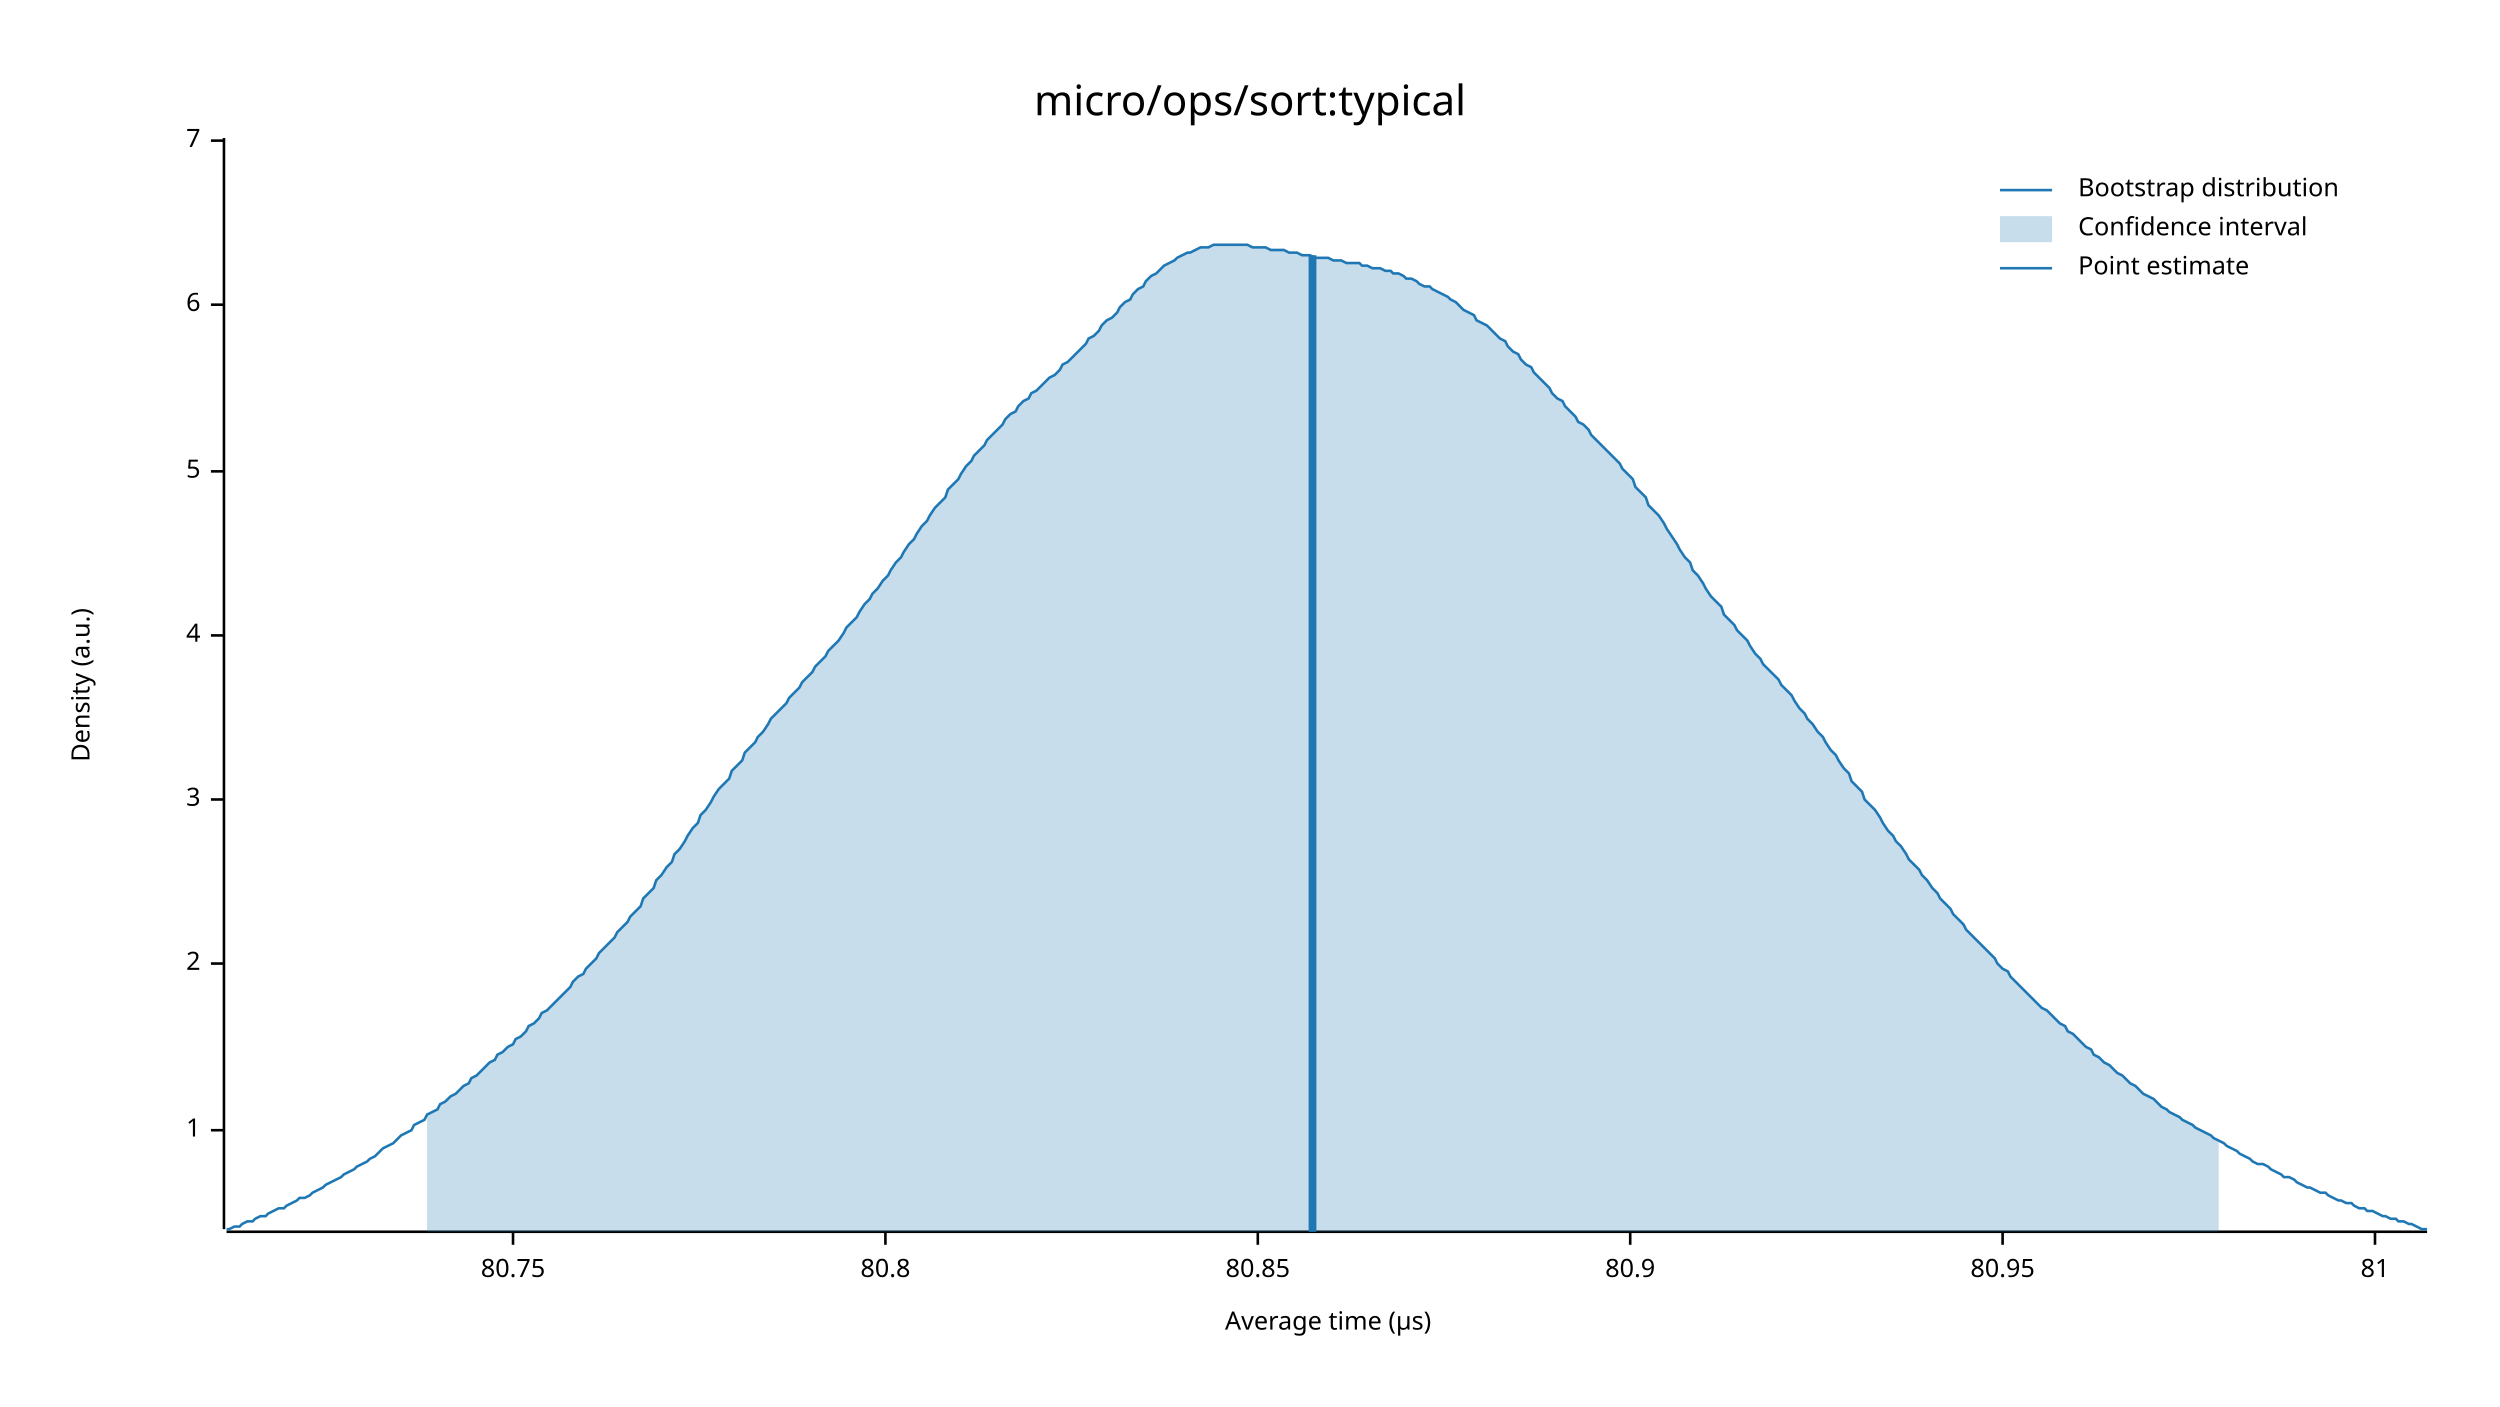
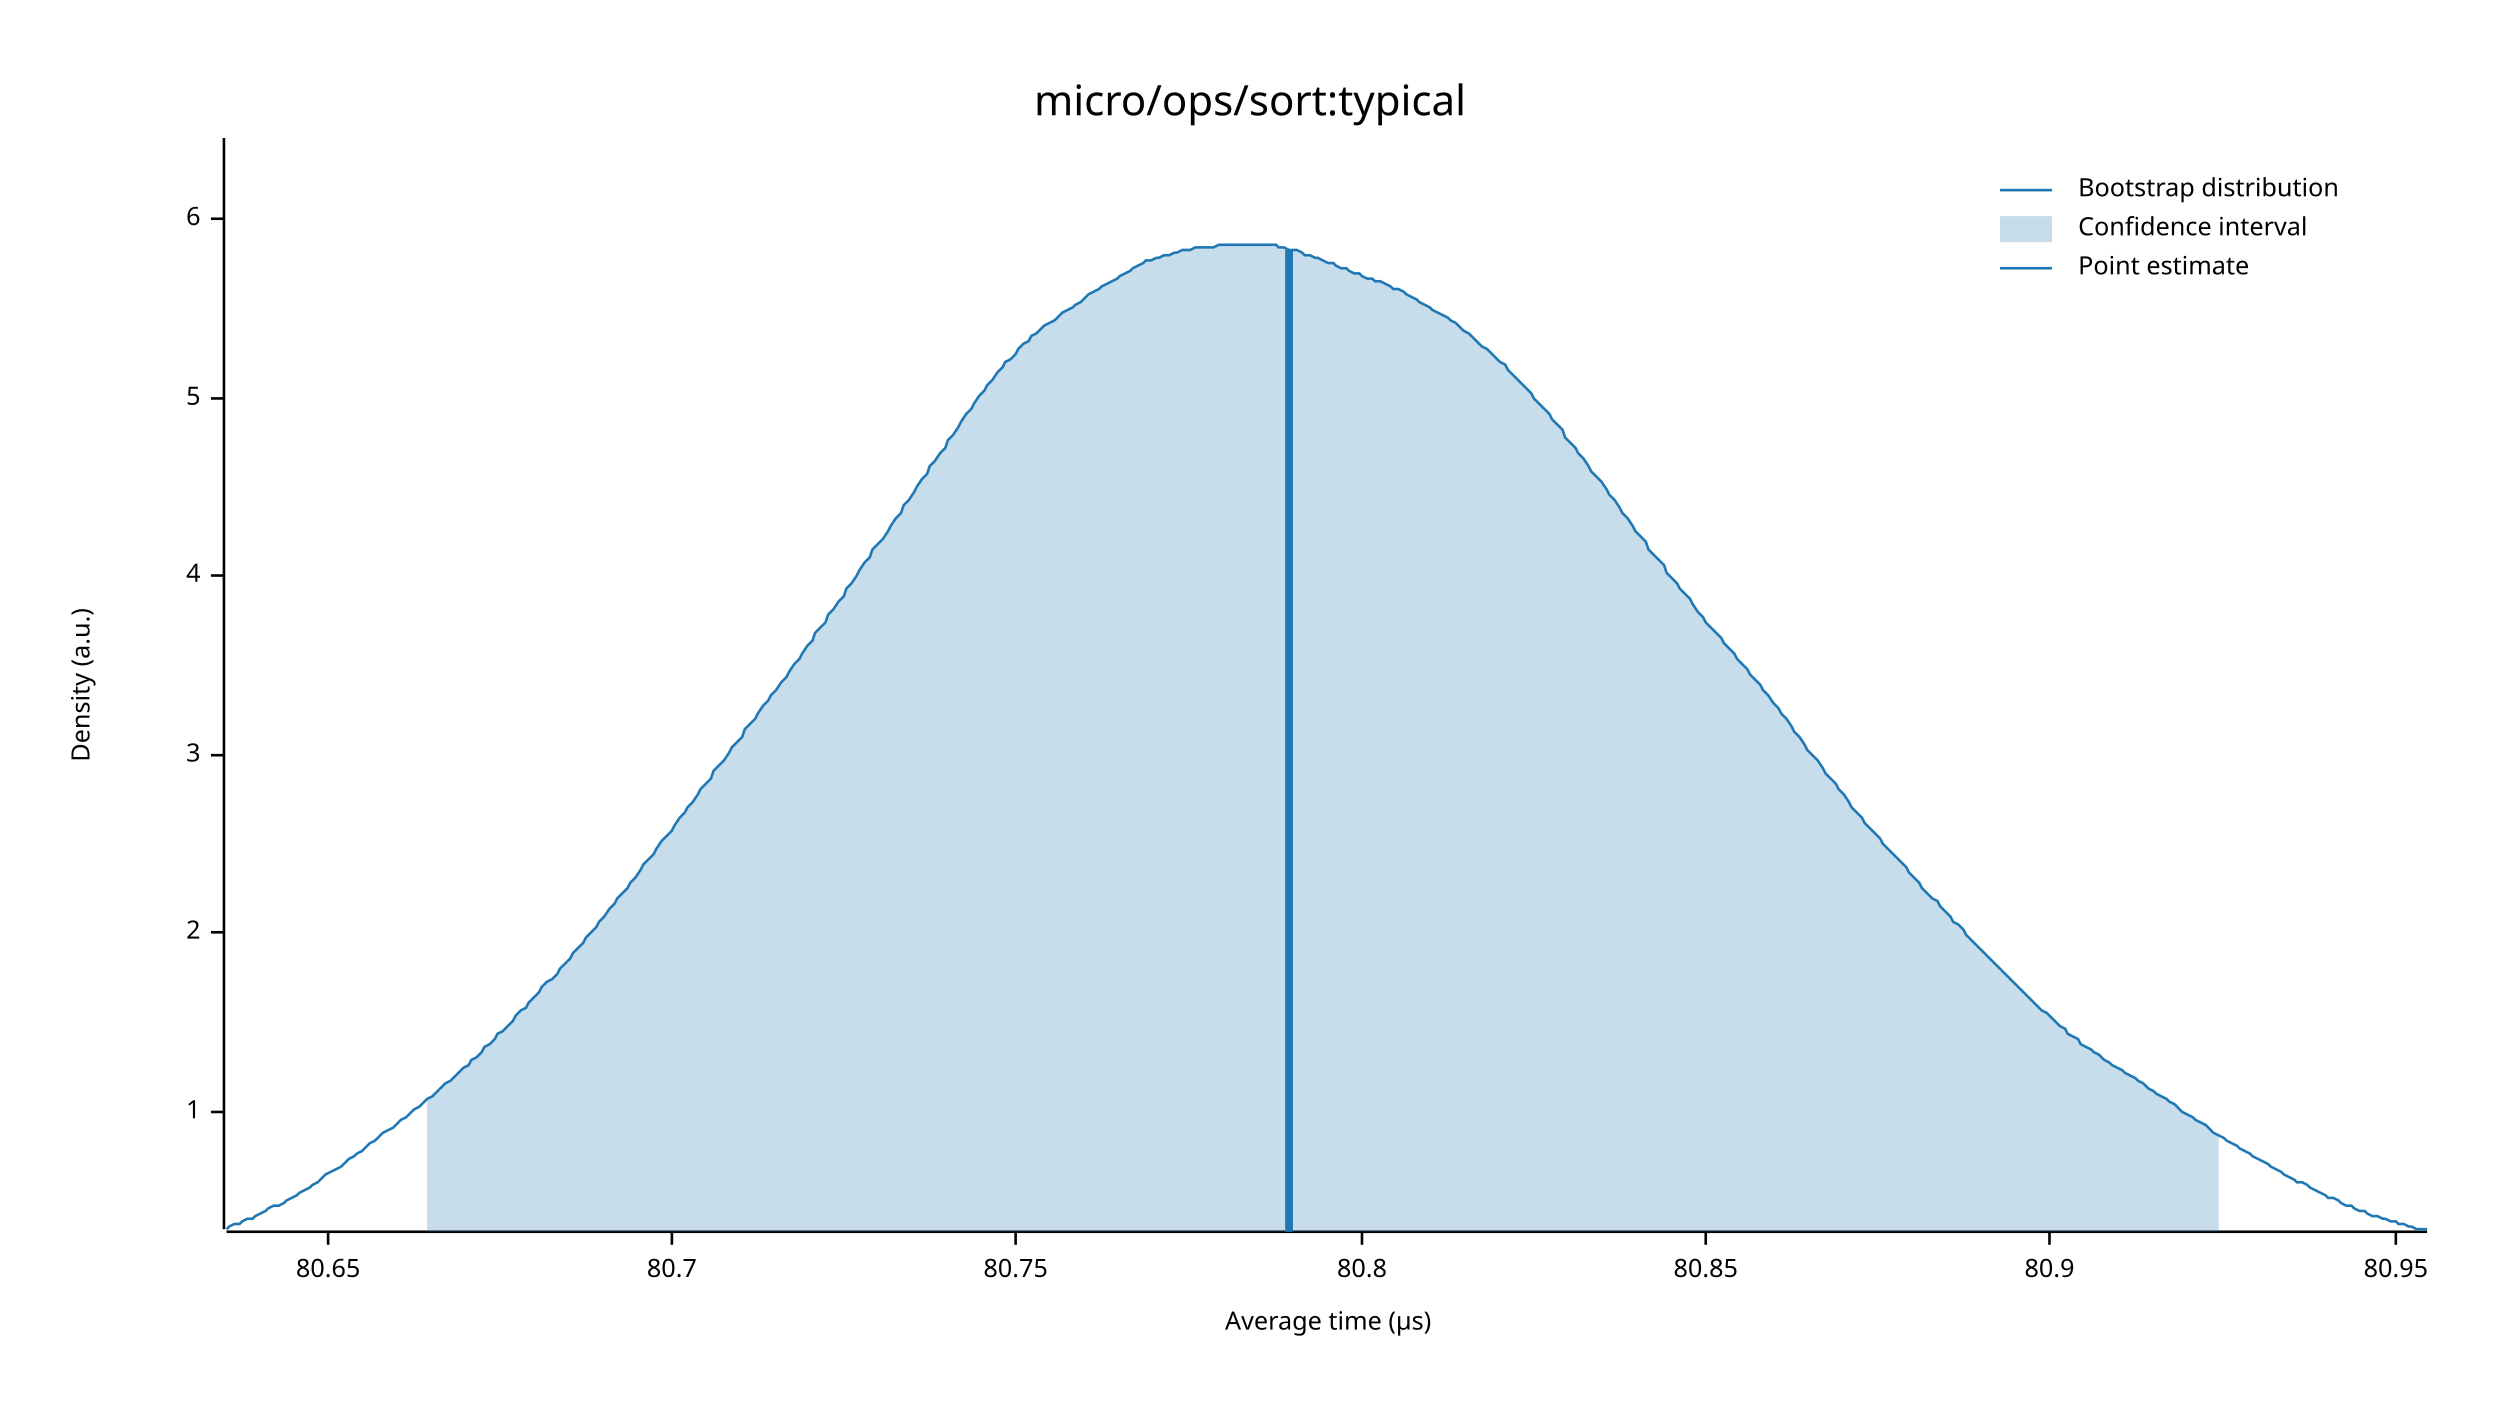
<svg xmlns="http://www.w3.org/2000/svg" width="960" height="540" viewBox="0 0 960 540">
  <text x="480" y="32" dy="0.76em" text-anchor="middle" font-family="sans-serif" font-size="16.129" opacity="1" fill="#000000">
micro/ops/sort:typical
</text>
  <text x="27" y="263" dy="0.76em" text-anchor="middle" font-family="sans-serif" font-size="9.677" opacity="1" fill="#000000" transform="rotate(270, 27, 263)">
Density (a.u.)
</text>
  <text x="510" y="513" dy="-0.5ex" text-anchor="middle" font-family="sans-serif" font-size="9.677" opacity="1" fill="#000000">
Average time (µs)
</text>
  <polyline fill="none" opacity="1" stroke="#000000" stroke-width="1" points="86,53 86,472 " />
-   <text x="77" y="434" dy="0.5ex" text-anchor="end" font-family="sans-serif" font-size="9.677" opacity="1" fill="#000000">
+   <text x="77" y="427" dy="0.5ex" text-anchor="end" font-family="sans-serif" font-size="9.677" opacity="1" fill="#000000">
1
</text>
-   <polyline fill="none" opacity="1" stroke="#000000" stroke-width="1" points="81,434 86,434 " />
-   <text x="77" y="370" dy="0.5ex" text-anchor="end" font-family="sans-serif" font-size="9.677" opacity="1" fill="#000000">
+   <polyline fill="none" opacity="1" stroke="#000000" stroke-width="1" points="81,427 86,427 " />
+   <text x="77" y="358" dy="0.5ex" text-anchor="end" font-family="sans-serif" font-size="9.677" opacity="1" fill="#000000">
2
</text>
-   <polyline fill="none" opacity="1" stroke="#000000" stroke-width="1" points="81,370 86,370 " />
-   <text x="77" y="307" dy="0.5ex" text-anchor="end" font-family="sans-serif" font-size="9.677" opacity="1" fill="#000000">
+   <polyline fill="none" opacity="1" stroke="#000000" stroke-width="1" points="81,358 86,358 " />
+   <text x="77" y="290" dy="0.5ex" text-anchor="end" font-family="sans-serif" font-size="9.677" opacity="1" fill="#000000">
3
</text>
-   <polyline fill="none" opacity="1" stroke="#000000" stroke-width="1" points="81,307 86,307 " />
-   <text x="77" y="244" dy="0.5ex" text-anchor="end" font-family="sans-serif" font-size="9.677" opacity="1" fill="#000000">
+   <polyline fill="none" opacity="1" stroke="#000000" stroke-width="1" points="81,290 86,290 " />
+   <text x="77" y="221" dy="0.5ex" text-anchor="end" font-family="sans-serif" font-size="9.677" opacity="1" fill="#000000">
4
</text>
-   <polyline fill="none" opacity="1" stroke="#000000" stroke-width="1" points="81,244 86,244 " />
-   <text x="77" y="181" dy="0.5ex" text-anchor="end" font-family="sans-serif" font-size="9.677" opacity="1" fill="#000000">
+   <polyline fill="none" opacity="1" stroke="#000000" stroke-width="1" points="81,221 86,221 " />
+   <text x="77" y="153" dy="0.5ex" text-anchor="end" font-family="sans-serif" font-size="9.677" opacity="1" fill="#000000">
5
</text>
-   <polyline fill="none" opacity="1" stroke="#000000" stroke-width="1" points="81,181 86,181 " />
-   <text x="77" y="117" dy="0.5ex" text-anchor="end" font-family="sans-serif" font-size="9.677" opacity="1" fill="#000000">
+   <polyline fill="none" opacity="1" stroke="#000000" stroke-width="1" points="81,153 86,153 " />
+   <text x="77" y="84" dy="0.5ex" text-anchor="end" font-family="sans-serif" font-size="9.677" opacity="1" fill="#000000">
6
</text>
-   <polyline fill="none" opacity="1" stroke="#000000" stroke-width="1" points="81,117 86,117 " />
-   <text x="77" y="54" dy="0.5ex" text-anchor="end" font-family="sans-serif" font-size="9.677" opacity="1" fill="#000000">
- 7
+   <polyline fill="none" opacity="1" stroke="#000000" stroke-width="1" points="81,84 86,84 " />
+   <polyline fill="none" opacity="1" stroke="#000000" stroke-width="1" points="87,473 932,473 " />
+   <text x="126" y="483" dy="0.76em" text-anchor="middle" font-family="sans-serif" font-size="9.677" opacity="1" fill="#000000">
+ 80.65
</text>
-   <polyline fill="none" opacity="1" stroke="#000000" stroke-width="1" points="81,54 86,54 " />
-   <polyline fill="none" opacity="1" stroke="#000000" stroke-width="1" points="87,473 932,473 " />
-   <text x="197" y="483" dy="0.76em" text-anchor="middle" font-family="sans-serif" font-size="9.677" opacity="1" fill="#000000">
+   <polyline fill="none" opacity="1" stroke="#000000" stroke-width="1" points="126,473 126,478 " />
+   <text x="258" y="483" dy="0.76em" text-anchor="middle" font-family="sans-serif" font-size="9.677" opacity="1" fill="#000000">
+ 80.7
+ </text>
+   <polyline fill="none" opacity="1" stroke="#000000" stroke-width="1" points="258,473 258,478 " />
+   <text x="390" y="483" dy="0.76em" text-anchor="middle" font-family="sans-serif" font-size="9.677" opacity="1" fill="#000000">
80.75
</text>
-   <polyline fill="none" opacity="1" stroke="#000000" stroke-width="1" points="197,473 197,478 " />
-   <text x="340" y="483" dy="0.76em" text-anchor="middle" font-family="sans-serif" font-size="9.677" opacity="1" fill="#000000">
+   <polyline fill="none" opacity="1" stroke="#000000" stroke-width="1" points="390,473 390,478 " />
+   <text x="523" y="483" dy="0.76em" text-anchor="middle" font-family="sans-serif" font-size="9.677" opacity="1" fill="#000000">
80.8
</text>
-   <polyline fill="none" opacity="1" stroke="#000000" stroke-width="1" points="340,473 340,478 " />
-   <text x="483" y="483" dy="0.76em" text-anchor="middle" font-family="sans-serif" font-size="9.677" opacity="1" fill="#000000">
+   <polyline fill="none" opacity="1" stroke="#000000" stroke-width="1" points="523,473 523,478 " />
+   <text x="655" y="483" dy="0.76em" text-anchor="middle" font-family="sans-serif" font-size="9.677" opacity="1" fill="#000000">
80.85
</text>
-   <polyline fill="none" opacity="1" stroke="#000000" stroke-width="1" points="483,473 483,478 " />
-   <text x="626" y="483" dy="0.76em" text-anchor="middle" font-family="sans-serif" font-size="9.677" opacity="1" fill="#000000">
+   <polyline fill="none" opacity="1" stroke="#000000" stroke-width="1" points="655,473 655,478 " />
+   <text x="787" y="483" dy="0.76em" text-anchor="middle" font-family="sans-serif" font-size="9.677" opacity="1" fill="#000000">
80.9
</text>
-   <polyline fill="none" opacity="1" stroke="#000000" stroke-width="1" points="626,473 626,478 " />
-   <text x="769" y="483" dy="0.76em" text-anchor="middle" font-family="sans-serif" font-size="9.677" opacity="1" fill="#000000">
+   <polyline fill="none" opacity="1" stroke="#000000" stroke-width="1" points="787,473 787,478 " />
+   <text x="920" y="483" dy="0.76em" text-anchor="middle" font-family="sans-serif" font-size="9.677" opacity="1" fill="#000000">
80.95
</text>
-   <polyline fill="none" opacity="1" stroke="#000000" stroke-width="1" points="769,473 769,478 " />
-   <text x="912" y="483" dy="0.76em" text-anchor="middle" font-family="sans-serif" font-size="9.677" opacity="1" fill="#000000">
- 81
- </text>
-   <polyline fill="none" opacity="1" stroke="#000000" stroke-width="1" points="912,473 912,478 " />
-   <polyline fill="none" opacity="1" stroke="#1F78B4" stroke-width="1" points="87,472 88,472 90,471 92,471 93,470 95,469 97,469 98,468 100,467 102,467 103,466 105,465 107,464 109,464 110,463 112,462 114,461 115,460 117,460 119,459 120,458 122,457 124,456 125,455 127,454 129,453 131,452 132,451 134,450 136,449 137,448 139,447 141,446 142,445 144,444 146,442 147,441 149,440 151,439 153,437 154,436 156,435 158,434 159,432 161,431 163,430 164,428 166,427 168,426 169,424 171,423 173,421 175,420 176,419 178,417 180,416 181,414 183,413 185,411 186,410 188,408 190,407 191,405 193,404 195,402 197,401 198,399 200,398 202,396 203,394 205,393 207,391 208,389 210,388 212,386 214,384 215,383 217,381 219,379 220,377 222,375 224,374 225,372 227,370 229,368 230,366 232,364 234,362 236,360 237,358 239,356 241,354 242,352 244,350 246,348 247,345 249,343 251,341 252,338 254,336 256,333 258,331 259,328 261,326 263,323 264,321 266,318 268,316 269,313 271,311 273,308 274,306 276,303 278,301 280,299 281,296 283,294 285,292 286,289 288,287 290,285 291,283 293,281 295,278 296,276 298,274 300,272 302,270 303,268 305,266 307,264 308,262 310,260 312,258 313,256 315,254 317,252 318,250 320,248 322,246 324,243 325,241 327,239 329,237 330,235 332,232 334,230 335,228 337,226 339,223 341,221 342,219 344,216 346,214 347,212 349,209 351,207 352,205 354,202 356,200 357,198 359,195 361,193 363,191 364,188 366,186 368,184 369,182 371,179 373,177 374,175 376,173 378,171 379,169 381,167 383,165 385,163 386,161 388,159 390,158 391,156 393,154 395,153 396,151 398,150 400,148 401,147 403,145 405,144 407,142 408,140 410,139 412,137 413,136 415,134 417,132 418,130 420,129 422,127 423,125 425,123 427,122 429,120 430,118 432,116 434,115 435,113 437,111 439,110 440,108 442,106 444,105 445,104 447,102 449,101 451,100 452,99 454,98 456,97 457,97 459,96 461,95 462,95 464,95 466,94 468,94 469,94 471,94 473,94 474,94 476,94 478,94 479,94 481,95 483,95 484,95 486,95 488,96 490,96 491,96 493,96 495,97 496,97 498,97 500,98 501,98 503,98 505,99 506,99 508,99 510,99 512,100 513,100 515,100 517,101 518,101 520,101 522,101 523,102 525,102 527,103 528,103 530,103 532,104 534,104 535,105 537,105 539,106 540,107 542,107 544,108 545,109 547,110 549,110 550,111 552,112 554,113 556,114 557,115 559,116 561,118 562,119 564,120 566,121 567,123 569,124 571,125 573,127 574,128 576,130 578,131 579,133 581,135 583,136 584,138 586,140 588,141 589,143 591,145 593,147 595,149 596,151 598,153 600,154 601,156 603,158 605,160 606,162 608,163 610,165 611,167 613,169 615,171 617,173 618,174 620,176 622,178 623,180 625,182 627,184 628,187 630,189 632,191 633,194 635,196 637,198 639,201 640,203 642,206 644,209 645,211 647,214 649,216 650,219 652,221 654,224 655,226 657,229 659,231 661,233 662,236 664,238 666,240 667,242 669,244 671,246 672,248 674,251 676,253 677,255 679,257 681,259 683,261 684,263 686,265 688,267 689,269 691,272 693,274 694,276 696,278 698,281 700,283 701,285 703,288 705,290 706,292 708,295 710,297 711,300 713,302 715,304 716,307 718,309 720,311 722,314 723,316 725,319 727,321 728,323 730,325 732,328 733,330 735,332 737,334 738,336 740,338 742,341 744,343 745,345 747,347 749,349 750,351 752,353 754,355 755,357 757,359 759,361 760,362 762,364 764,366 766,368 767,370 769,372 771,373 772,375 774,377 776,379 777,380 779,382 781,384 782,385 784,387 786,388 788,390 789,391 791,393 793,394 794,396 796,397 798,399 799,400 801,402 803,403 804,405 806,406 808,408 810,409 811,410 813,412 815,413 816,414 818,416 820,417 821,418 823,420 825,421 827,422 828,423 830,425 832,426 833,427 835,428 837,429 838,430 840,431 842,432 843,433 845,434 847,435 849,436 850,437 852,438 854,439 855,440 857,441 859,442 860,443 862,444 864,445 865,446 867,447 869,447 871,448 872,449 874,450 876,451 877,452 879,452 881,453 882,454 884,455 886,456 887,456 889,457 891,458 893,458 894,459 896,460 898,461 899,461 901,462 903,462 904,463 906,464 908,464 909,465 911,465 913,466 915,467 916,467 918,468 920,468 921,469 923,469 925,470 926,470 928,471 930,472 932,472 " />
-   <polygon opacity="0.25" fill="#1F78B4" points="164,428 166,427 168,426 169,424 171,423 173,421 175,420 176,419 178,417 180,416 181,414 183,413 185,411 186,410 188,408 190,407 191,405 193,404 195,402 197,401 198,399 200,398 202,396 203,394 205,393 207,391 208,389 210,388 212,386 214,384 215,383 217,381 219,379 220,377 222,375 224,374 225,372 227,370 229,368 230,366 232,364 234,362 236,360 237,358 239,356 241,354 242,352 244,350 246,348 247,345 249,343 251,341 252,338 254,336 256,333 258,331 259,328 261,326 263,323 264,321 266,318 268,316 269,313 271,311 273,308 274,306 276,303 278,301 280,299 281,296 283,294 285,292 286,289 288,287 290,285 291,283 293,281 295,278 296,276 298,274 300,272 302,270 303,268 305,266 307,264 308,262 310,260 312,258 313,256 315,254 317,252 318,250 320,248 322,246 324,243 325,241 327,239 329,237 330,235 332,232 334,230 335,228 337,226 339,223 341,221 342,219 344,216 346,214 347,212 349,209 351,207 352,205 354,202 356,200 357,198 359,195 361,193 363,191 364,188 366,186 368,184 369,182 371,179 373,177 374,175 376,173 378,171 379,169 381,167 383,165 385,163 386,161 388,159 390,158 391,156 393,154 395,153 396,151 398,150 400,148 401,147 403,145 405,144 407,142 408,140 410,139 412,137 413,136 415,134 417,132 418,130 420,129 422,127 423,125 425,123 427,122 429,120 430,118 432,116 434,115 435,113 437,111 439,110 440,108 442,106 444,105 445,104 447,102 449,101 451,100 452,99 454,98 456,97 457,97 459,96 461,95 462,95 464,95 466,94 468,94 469,94 471,94 473,94 474,94 476,94 478,94 479,94 481,95 483,95 484,95 486,95 488,96 490,96 491,96 493,96 495,97 496,97 498,97 500,98 501,98 503,98 505,99 506,99 508,99 510,99 512,100 513,100 515,100 517,101 518,101 520,101 522,101 523,102 525,102 527,103 528,103 530,103 532,104 534,104 535,105 537,105 539,106 540,107 542,107 544,108 545,109 547,110 549,110 550,111 552,112 554,113 556,114 557,115 559,116 561,118 562,119 564,120 566,121 567,123 569,124 571,125 573,127 574,128 576,130 578,131 579,133 581,135 583,136 584,138 586,140 588,141 589,143 591,145 593,147 595,149 596,151 598,153 600,154 601,156 603,158 605,160 606,162 608,163 610,165 611,167 613,169 615,171 617,173 618,174 620,176 622,178 623,180 625,182 627,184 628,187 630,189 632,191 633,194 635,196 637,198 639,201 640,203 642,206 644,209 645,211 647,214 649,216 650,219 652,221 654,224 655,226 657,229 659,231 661,233 662,236 664,238 666,240 667,242 669,244 671,246 672,248 674,251 676,253 677,255 679,257 681,259 683,261 684,263 686,265 688,267 689,269 691,272 693,274 694,276 696,278 698,281 700,283 701,285 703,288 705,290 706,292 708,295 710,297 711,300 713,302 715,304 716,307 718,309 720,311 722,314 723,316 725,319 727,321 728,323 730,325 732,328 733,330 735,332 737,334 738,336 740,338 742,341 744,343 745,345 747,347 749,349 750,351 752,353 754,355 755,357 757,359 759,361 760,362 762,364 764,366 766,368 767,370 769,372 771,373 772,375 774,377 776,379 777,380 779,382 781,384 782,385 784,387 786,388 788,390 789,391 791,393 793,394 794,396 796,397 798,399 799,400 801,402 803,403 804,405 806,406 808,408 810,409 811,410 813,412 815,413 816,414 818,416 820,417 821,418 823,420 825,421 827,422 828,423 830,425 832,426 833,427 835,428 837,429 838,430 840,431 842,432 843,433 845,434 847,435 849,436 850,437 852,438 852,473 164,473 " />
-   <polyline fill="none" opacity="1" stroke="#1F78B4" stroke-width="3" points="504,473 504,98 " />
+   <polyline fill="none" opacity="1" stroke="#000000" stroke-width="1" points="920,473 920,478 " />
+   <polyline fill="none" opacity="1" stroke="#1F78B4" stroke-width="1" points="87,472 88,471 90,470 92,470 93,469 95,468 97,468 98,467 100,466 102,465 103,464 105,463 107,463 109,462 110,461 112,460 114,459 115,458 117,457 119,456 120,455 122,454 124,452 125,451 127,450 129,449 131,448 132,447 134,445 136,444 137,443 139,442 141,440 142,439 144,438 146,436 147,435 149,434 151,433 153,431 154,430 156,429 158,427 159,426 161,425 163,423 164,422 166,421 168,419 169,418 171,416 173,415 175,413 176,412 178,410 180,409 181,407 183,406 185,404 186,402 188,401 190,399 191,397 193,396 195,394 197,392 198,390 200,388 202,387 203,385 205,383 207,381 208,379 210,377 212,376 214,374 215,372 217,370 219,368 220,366 222,364 224,362 225,360 227,358 229,356 230,354 232,352 234,349 236,347 237,345 239,343 241,341 242,339 244,337 246,334 247,332 249,330 251,328 252,326 254,323 256,321 258,319 259,317 261,314 263,312 264,310 266,308 268,305 269,303 271,301 273,299 274,296 276,294 278,292 280,289 281,287 283,285 285,283 286,280 288,278 290,276 291,274 293,271 295,269 296,267 298,265 300,262 302,260 303,258 305,255 307,253 308,251 310,248 312,246 313,243 315,241 317,239 318,236 320,234 322,231 324,229 325,226 327,224 329,221 330,219 332,216 334,214 335,211 337,209 339,207 341,204 342,202 344,199 346,197 347,194 349,192 351,189 352,187 354,184 356,182 357,179 359,177 361,174 363,172 364,169 366,167 368,164 369,162 371,159 373,157 374,155 376,152 378,150 379,148 381,146 383,143 385,141 386,139 388,138 390,136 391,134 393,132 395,131 396,129 398,128 400,126 401,125 403,124 405,123 407,121 408,120 410,119 412,118 413,117 415,116 417,114 418,113 420,112 422,111 423,110 425,109 427,108 429,107 430,106 432,105 434,104 435,103 437,102 439,101 440,100 442,100 444,99 445,99 447,98 449,98 451,97 452,97 454,96 456,96 457,96 459,95 461,95 462,95 464,95 466,95 468,94 469,94 471,94 473,94 474,94 476,94 478,94 479,94 481,94 483,94 484,94 486,94 488,94 490,94 491,95 493,95 495,96 496,96 498,96 500,97 501,98 503,98 505,99 506,99 508,100 510,101 512,101 513,102 515,103 517,103 518,104 520,105 522,105 523,106 525,107 527,107 528,108 530,108 532,109 534,110 535,111 537,111 539,112 540,113 542,114 544,115 545,116 547,117 549,118 550,119 552,120 554,121 556,122 557,123 559,124 561,126 562,127 564,128 566,130 567,131 569,133 571,134 573,136 574,137 576,139 578,140 579,142 581,144 583,146 584,147 586,149 588,151 589,153 591,155 593,157 595,159 596,161 598,163 600,165 601,168 603,170 605,172 606,174 608,176 610,179 611,181 613,183 615,185 617,188 618,190 620,192 622,195 623,197 625,199 627,202 628,204 630,206 632,208 633,211 635,213 637,215 639,217 640,220 642,222 644,224 645,226 647,228 649,230 650,232 652,235 654,237 655,239 657,241 659,243 661,245 662,247 664,249 666,251 667,253 669,255 671,257 672,259 674,261 676,263 677,265 679,267 681,270 683,272 684,274 686,276 688,279 689,281 691,283 693,286 694,288 696,290 698,292 700,295 701,297 703,299 705,301 706,303 708,305 710,308 711,310 713,312 715,314 716,316 718,318 720,320 722,322 723,324 725,326 727,328 728,329 730,331 732,333 733,335 735,337 737,339 738,341 740,343 742,345 744,346 745,348 747,350 749,352 750,354 752,355 754,357 755,359 757,361 759,363 760,364 762,366 764,368 766,370 767,371 769,373 771,375 772,376 774,378 776,380 777,381 779,383 781,385 782,386 784,388 786,389 788,391 789,392 791,394 793,395 794,397 796,398 798,399 799,401 801,402 803,403 804,404 806,405 808,407 810,408 811,409 813,410 815,411 816,412 818,413 820,414 821,415 823,416 825,418 827,419 828,420 830,421 832,422 833,423 835,424 837,426 838,427 840,428 842,429 843,430 845,431 847,432 849,434 850,435 852,436 854,437 855,438 857,439 859,440 860,441 862,442 864,443 865,444 867,445 869,446 871,447 872,448 874,449 876,450 877,451 879,452 881,453 882,454 884,454 886,455 887,456 889,457 891,458 893,459 894,460 896,460 898,461 899,462 901,463 903,463 904,464 906,465 908,465 909,466 911,467 913,467 915,468 916,468 918,469 920,469 921,470 923,470 925,471 926,471 928,472 930,472 932,472 " />
+   <polygon opacity="0.25" fill="#1F78B4" points="164,422 166,421 168,419 169,418 171,416 173,415 175,413 176,412 178,410 180,409 181,407 183,406 185,404 186,402 188,401 190,399 191,397 193,396 195,394 197,392 198,390 200,388 202,387 203,385 205,383 207,381 208,379 210,377 212,376 214,374 215,372 217,370 219,368 220,366 222,364 224,362 225,360 227,358 229,356 230,354 232,352 234,349 236,347 237,345 239,343 241,341 242,339 244,337 246,334 247,332 249,330 251,328 252,326 254,323 256,321 258,319 259,317 261,314 263,312 264,310 266,308 268,305 269,303 271,301 273,299 274,296 276,294 278,292 280,289 281,287 283,285 285,283 286,280 288,278 290,276 291,274 293,271 295,269 296,267 298,265 300,262 302,260 303,258 305,255 307,253 308,251 310,248 312,246 313,243 315,241 317,239 318,236 320,234 322,231 324,229 325,226 327,224 329,221 330,219 332,216 334,214 335,211 337,209 339,207 341,204 342,202 344,199 346,197 347,194 349,192 351,189 352,187 354,184 356,182 357,179 359,177 361,174 363,172 364,169 366,167 368,164 369,162 371,159 373,157 374,155 376,152 378,150 379,148 381,146 383,143 385,141 386,139 388,138 390,136 391,134 393,132 395,131 396,129 398,128 400,126 401,125 403,124 405,123 407,121 408,120 410,119 412,118 413,117 415,116 417,114 418,113 420,112 422,111 423,110 425,109 427,108 429,107 430,106 432,105 434,104 435,103 437,102 439,101 440,100 442,100 444,99 445,99 447,98 449,98 451,97 452,97 454,96 456,96 457,96 459,95 461,95 462,95 464,95 466,95 468,94 469,94 471,94 473,94 474,94 476,94 478,94 479,94 481,94 483,94 484,94 486,94 488,94 490,94 491,95 493,95 495,96 496,96 498,96 500,97 501,98 503,98 505,99 506,99 508,100 510,101 512,101 513,102 515,103 517,103 518,104 520,105 522,105 523,106 525,107 527,107 528,108 530,108 532,109 534,110 535,111 537,111 539,112 540,113 542,114 544,115 545,116 547,117 549,118 550,119 552,120 554,121 556,122 557,123 559,124 561,126 562,127 564,128 566,130 567,131 569,133 571,134 573,136 574,137 576,139 578,140 579,142 581,144 583,146 584,147 586,149 588,151 589,153 591,155 593,157 595,159 596,161 598,163 600,165 601,168 603,170 605,172 606,174 608,176 610,179 611,181 613,183 615,185 617,188 618,190 620,192 622,195 623,197 625,199 627,202 628,204 630,206 632,208 633,211 635,213 637,215 639,217 640,220 642,222 644,224 645,226 647,228 649,230 650,232 652,235 654,237 655,239 657,241 659,243 661,245 662,247 664,249 666,251 667,253 669,255 671,257 672,259 674,261 676,263 677,265 679,267 681,270 683,272 684,274 686,276 688,279 689,281 691,283 693,286 694,288 696,290 698,292 700,295 701,297 703,299 705,301 706,303 708,305 710,308 711,310 713,312 715,314 716,316 718,318 720,320 722,322 723,324 725,326 727,328 728,329 730,331 732,333 733,335 735,337 737,339 738,341 740,343 742,345 744,346 745,348 747,350 749,352 750,354 752,355 754,357 755,359 757,361 759,363 760,364 762,366 764,368 766,370 767,371 769,373 771,375 772,376 774,378 776,380 777,381 779,383 781,385 782,386 784,388 786,389 788,391 789,392 791,394 793,395 794,397 796,398 798,399 799,401 801,402 803,403 804,404 806,405 808,407 810,408 811,409 813,410 815,411 816,412 818,413 820,414 821,415 823,416 825,418 827,419 828,420 830,421 832,422 833,423 835,424 837,426 838,427 840,428 842,429 843,430 845,431 847,432 849,434 850,435 852,436 852,473 164,473 " />
+   <polyline fill="none" opacity="1" stroke="#1F78B4" stroke-width="3" points="495,473 495,96 " />
  <text x="798" y="68" dy="0.76em" text-anchor="start" font-family="sans-serif" font-size="9.677" opacity="1" fill="#000000">
Bootstrap distribution
</text>
  <text x="798" y="83" dy="0.76em" text-anchor="start" font-family="sans-serif" font-size="9.677" opacity="1" fill="#000000">
Confidence interval
</text>
  <text x="798" y="98" dy="0.76em" text-anchor="start" font-family="sans-serif" font-size="9.677" opacity="1" fill="#000000">
Point estimate
</text>
  <polyline fill="none" opacity="1" stroke="#1F78B4" stroke-width="1" points="768,73 788,73 " />
  <rect x="768" y="83" width="20" height="10" opacity="0.25" fill="#1F78B4" stroke="none" />
  <polyline fill="none" opacity="1" stroke="#1F78B4" stroke-width="1" points="768,103 788,103 " />
</svg>
